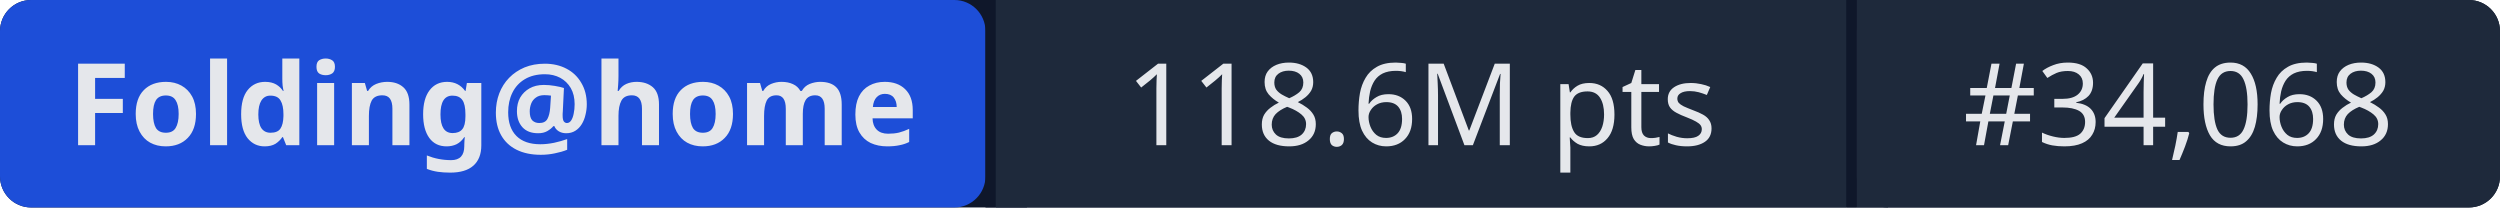
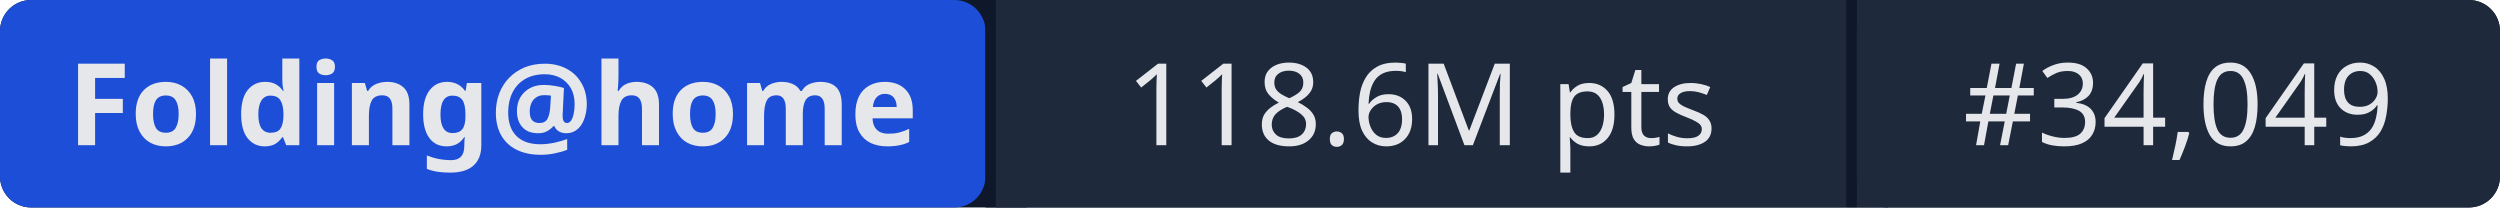
- <svg xmlns="http://www.w3.org/2000/svg" width="241" height="20" role="img" aria-label="Folding@home: 118.6M pts | #34,068">
+ <svg xmlns="http://www.w3.org/2000/svg" width="241" height="20" role="img" aria-label="Folding@home: 118.6M pts | #34,049">
  <rect width="241" height="20" rx="3" fill="#0f172a" />
  <rect x="0" width="95" height="20" rx="3" fill="#1d4ed8" />
  <rect x="95" width="1" height="20" fill="#0f172a" />
  <rect x="96" width="82" height="20" fill="#1e293b" />
  <rect x="178" width="1" height="20" fill="#0f172a" />
  <rect x="179" width="62" height="20" rx="3" fill="#1e293b" />
  <rect x="96" width="3" height="20" fill="#1e293b" />
  <rect x="179" width="3" height="20" fill="#1e293b" />
  <g fill="#e5e7eb" font-family="system-ui,sans-serif" font-size="11" text-anchor="middle">
    <text x="47.5" y="14" font-weight="600">Folding@home</text>
    <text x="137" y="14">118.6M pts</text>
-     <text x="210" y="14">#34,068</text>
+     <text x="210" y="14">#34,049</text>
  </g>
</svg>
